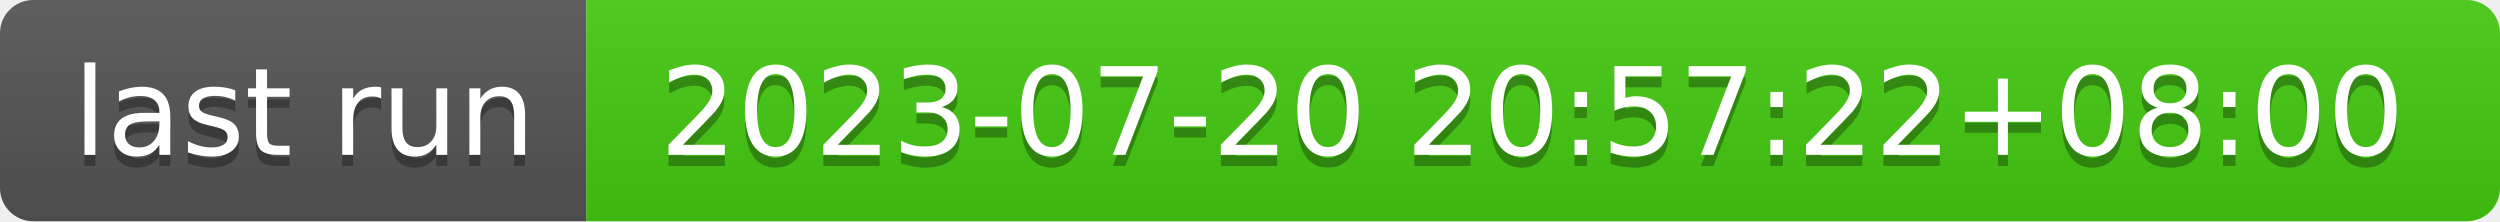
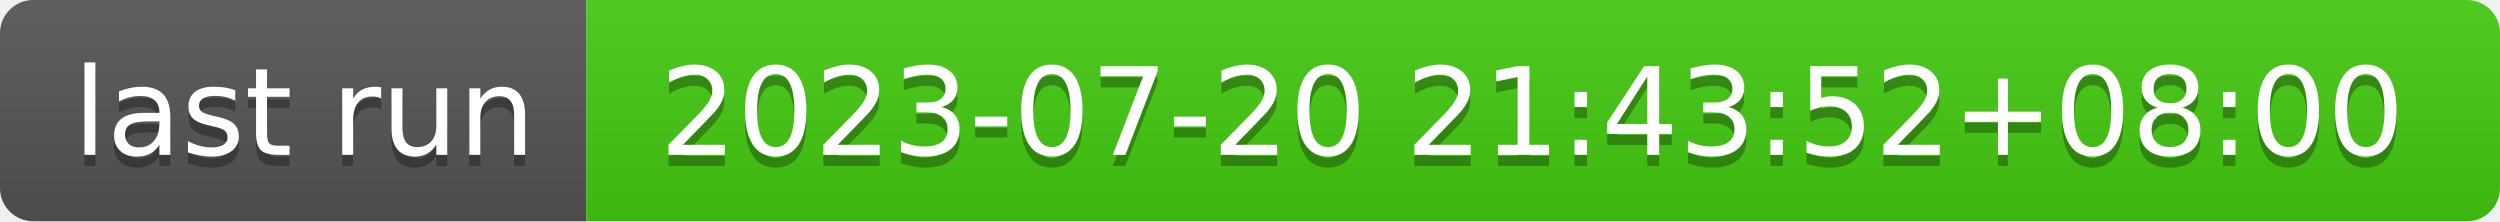
- <svg xmlns="http://www.w3.org/2000/svg" width="226" height="20" role="img" aria-label="last run: 2023-07-20 20:57:22+08:00">
+ <svg xmlns="http://www.w3.org/2000/svg" width="226" height="20" role="img" aria-label="last run: 2023-07-20 21:43:52+08:00">
  <linearGradient id="s" x2="0" y2="100%">
    <stop offset="0" stop-color="#bbb" stop-opacity=".1" />
    <stop offset="1" stop-opacity=".1" />
  </linearGradient>
  <clipPath id="r">
    <rect width="226" height="20" rx="3" fill="#fff" />
  </clipPath>
  <g clip-path="url(#r)">
    <rect width="53" height="20" fill="#555" />
    <rect x="53" width="173" height="20" fill="#4c1" />
    <rect width="226" height="20" fill="url(#s)" />
  </g>
  <g fill="#fff" text-anchor="middle" font-family="Verdana,Geneva,DejaVu Sans,sans-serif" text-rendering="geometricPrecision" font-size="110">
    <text aria-hidden="true" x="275" y="150" fill="#010101" fill-opacity=".3" transform="scale(.1)" textLength="430">last run</text>
    <text x="275" y="140" transform="scale(.1)" fill="#fff" textLength="430">last run</text>
-     <text aria-hidden="true" x="1385" y="150" fill="#010101" fill-opacity=".3" transform="scale(.1)" textLength="1630">2023-07-20 20:57:22+08:00</text>
-     <text x="1385" y="140" transform="scale(.1)" fill="#fff" textLength="1630">2023-07-20 20:57:22+08:00</text>
+     <text aria-hidden="true" x="1385" y="150" fill="#010101" fill-opacity=".3" transform="scale(.1)" textLength="1630">2023-07-20 21:43:52+08:00</text>
+     <text x="1385" y="140" transform="scale(.1)" fill="#fff" textLength="1630">2023-07-20 21:43:52+08:00</text>
  </g>
</svg>
